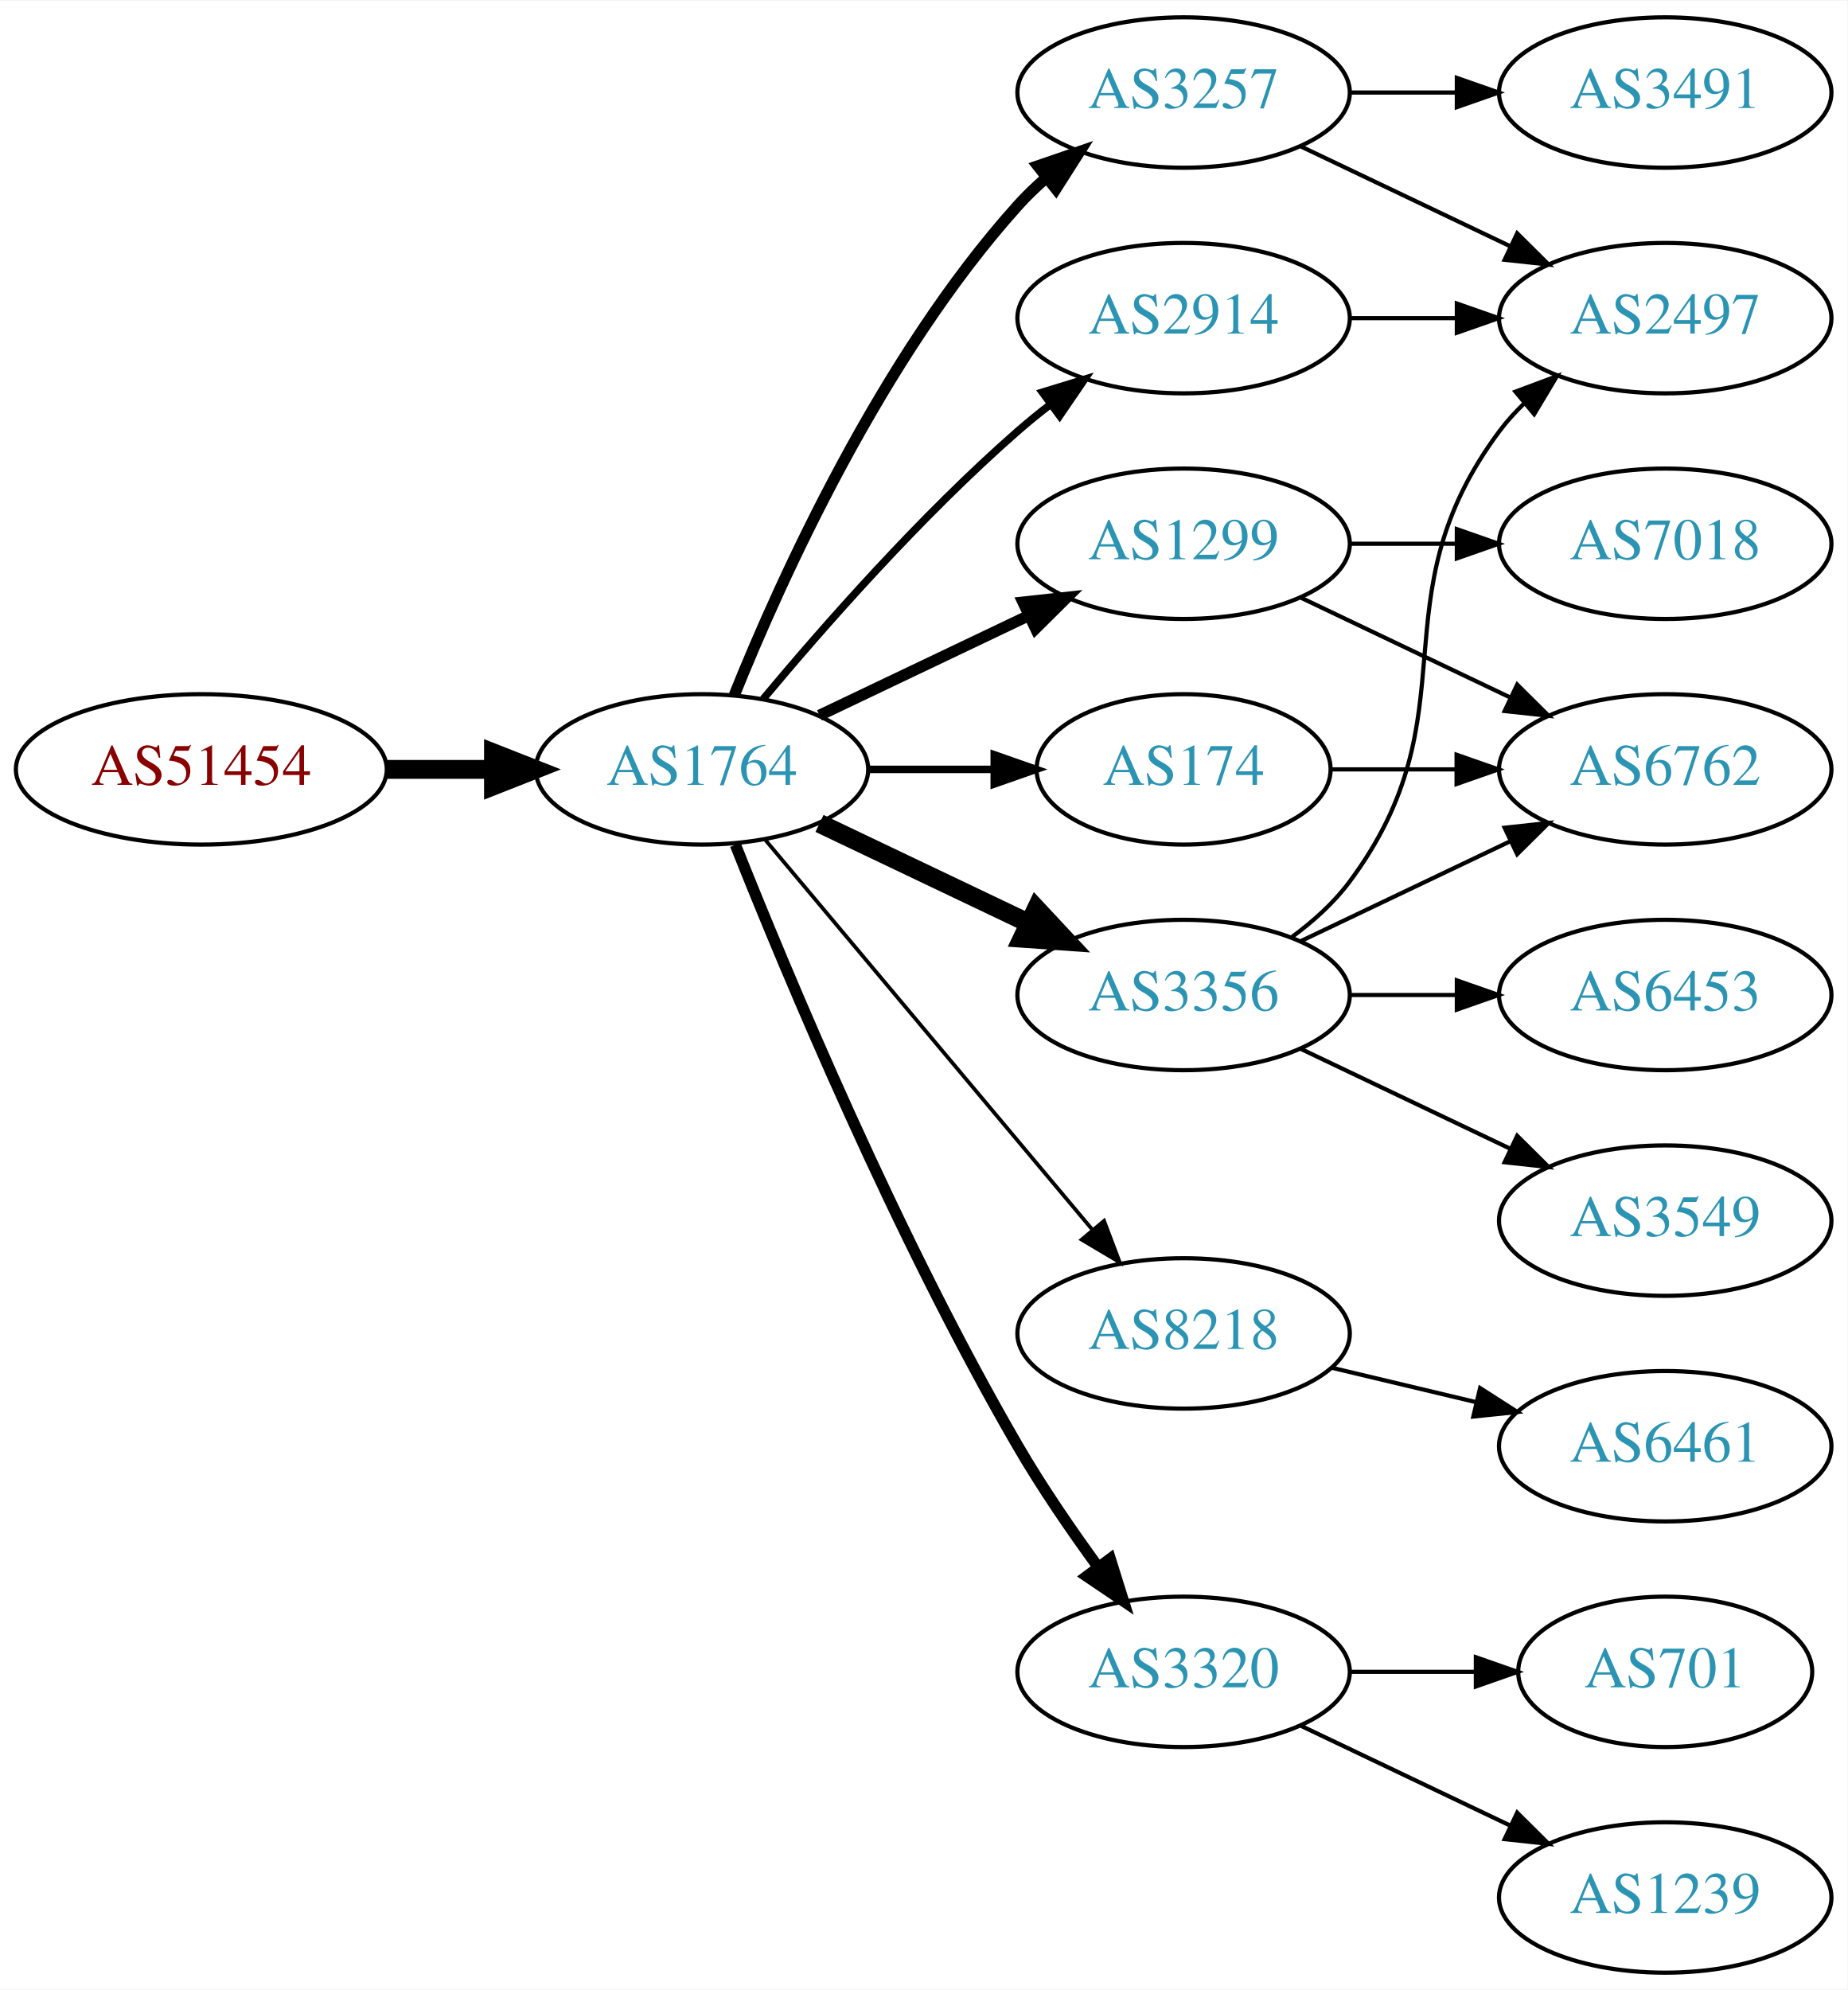
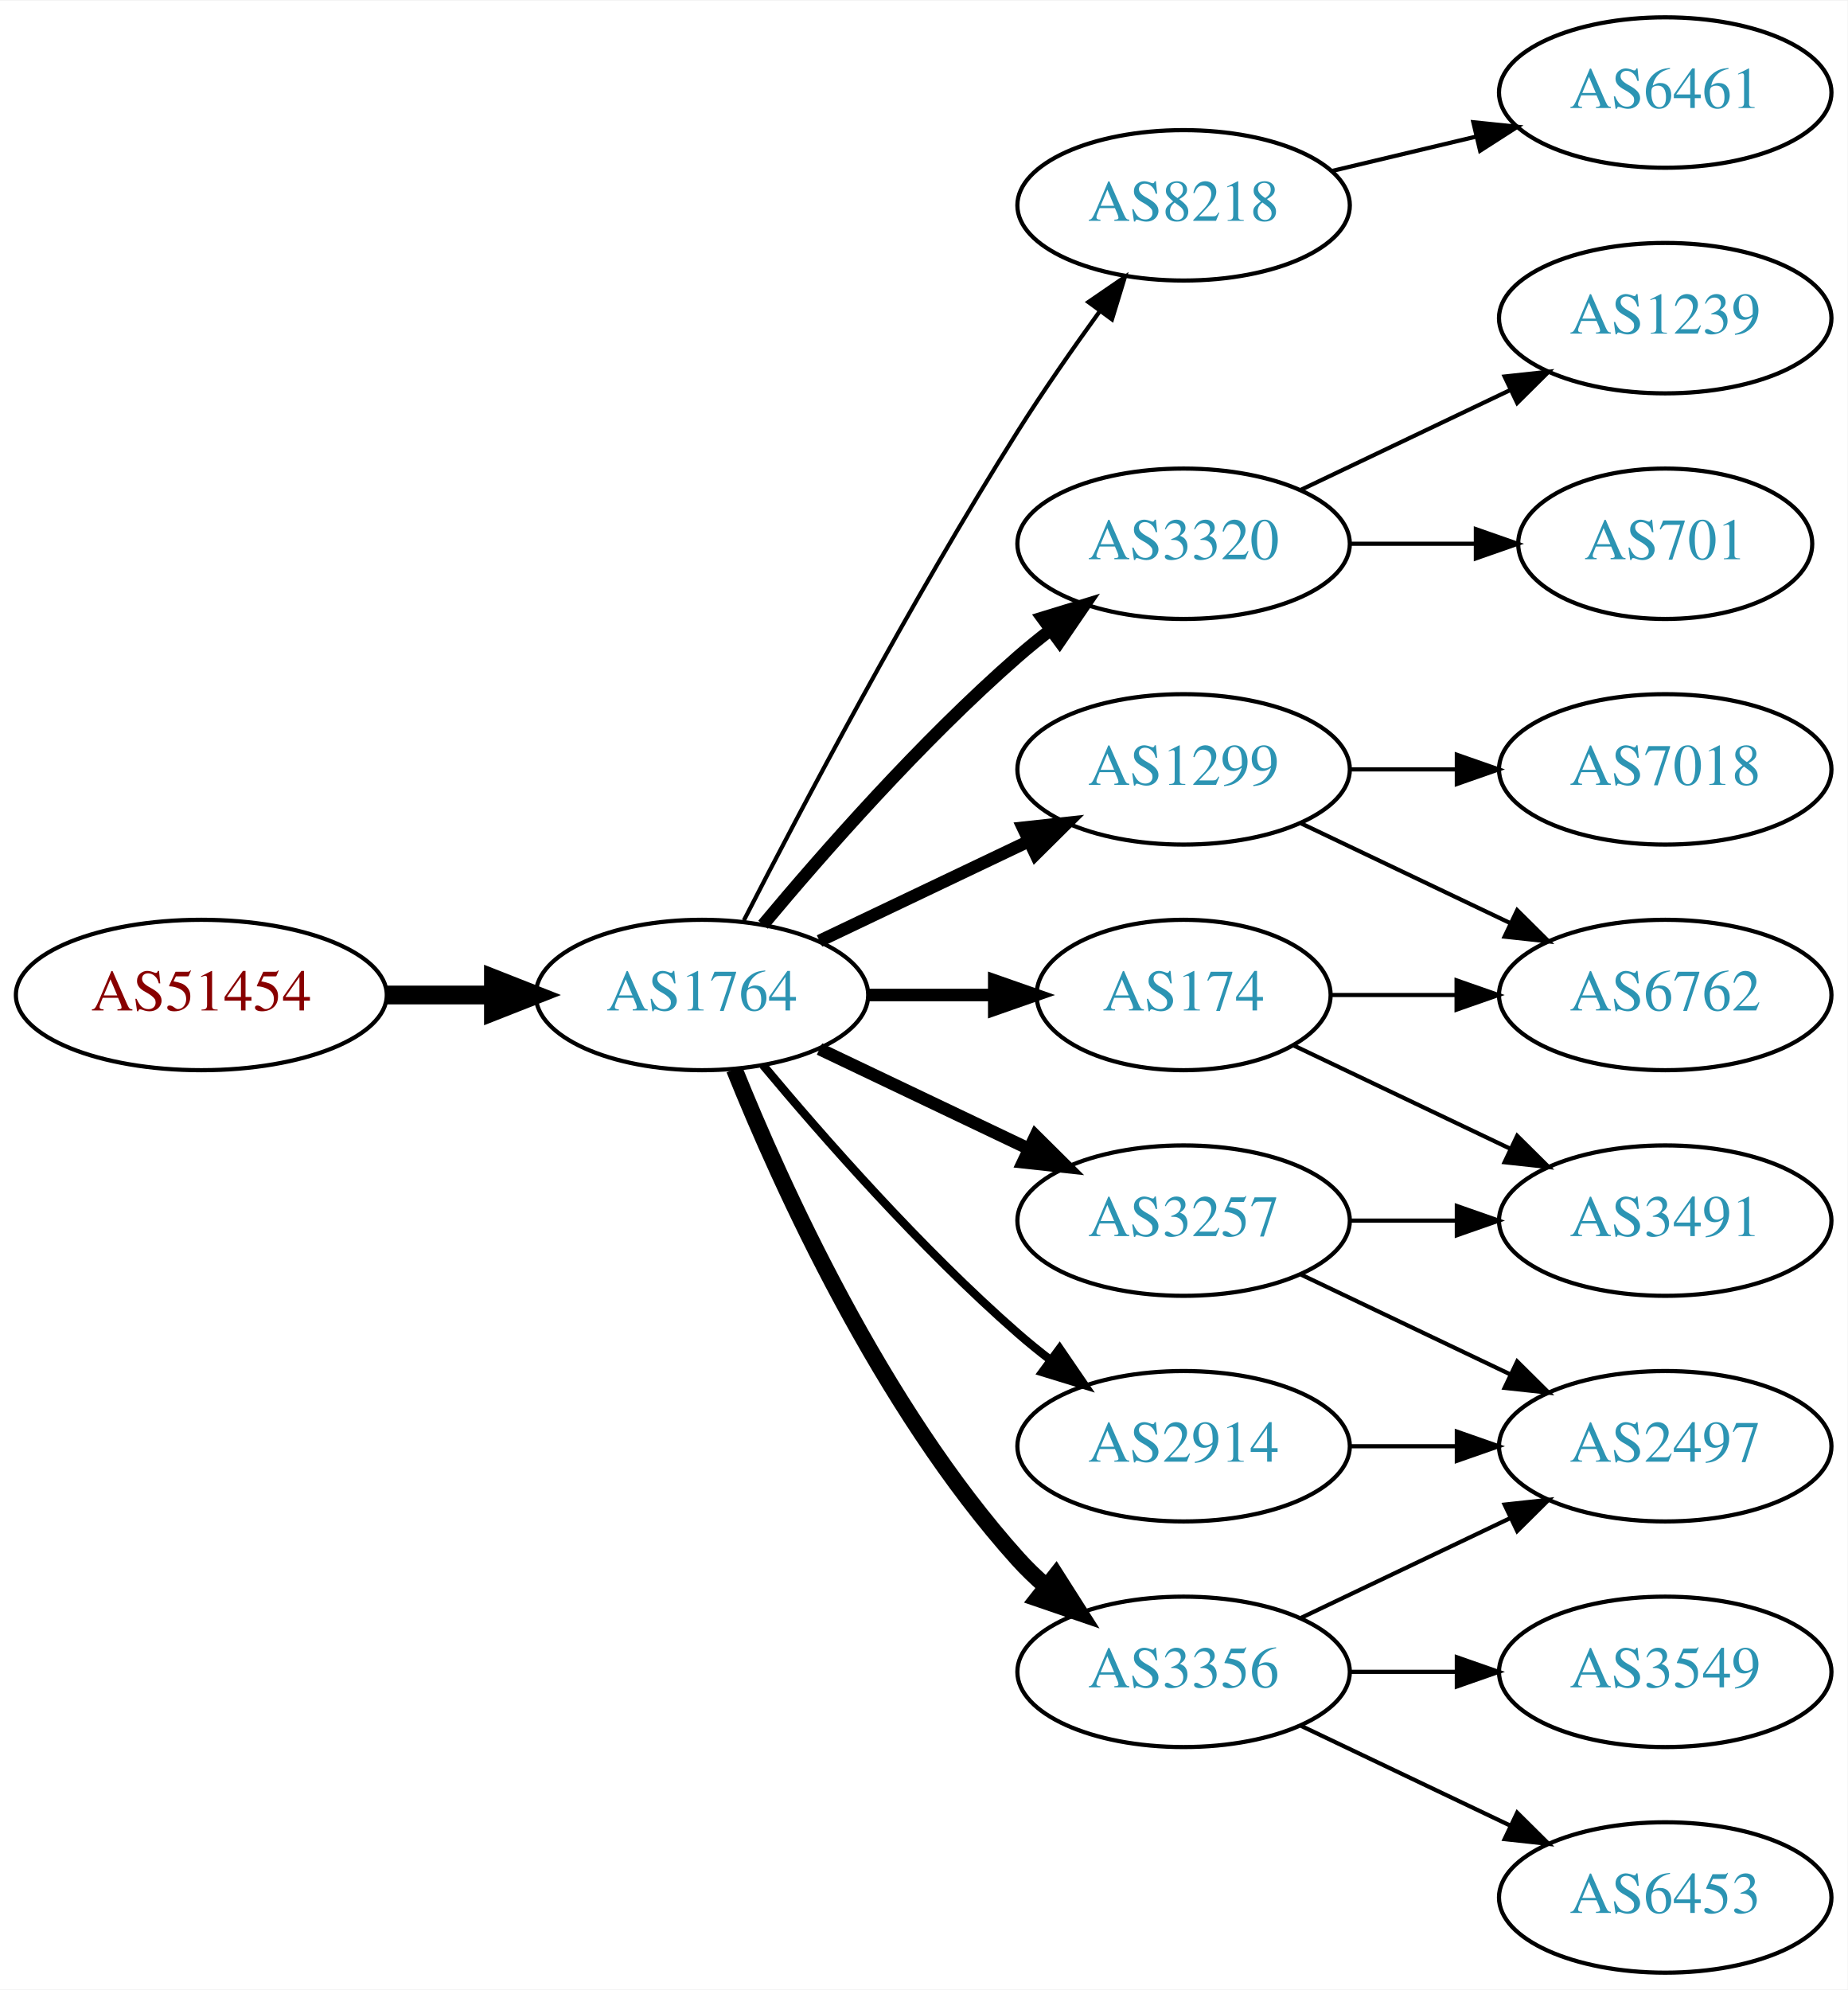
<svg xmlns="http://www.w3.org/2000/svg" xmlns:xlink="http://www.w3.org/1999/xlink" width="442pt" height="476pt" viewBox="0.00 0.00 442.27 476.00">
  <g id="graph0" class="graph" transform="scale(1 1) rotate(0) translate(4 472)">
    <polygon fill="white" stroke="none" points="-4,4 -4,-472 438.271,-472 438.271,4 -4,4" />
    <g id="node1" class="node">
      <g id="a_node1">
        <a xlink:href="/asn/51454" xlink:title="AS51454 ~ CRIF GmbH [AT]">
-           <ellipse fill="#ffffff" stroke="black" cx="44.196" cy="-288" rx="44.393" ry="18" />
-           <text text-anchor="middle" x="44.196" y="-284.3" font-family="Times,serif" font-size="14.00" fill="#880000">AS51454</text>
+           <ellipse fill="#ffffff" stroke="black" cx="44.196" cy="-234" rx="44.393" ry="18" />
+           <text text-anchor="middle" x="44.196" y="-230.3" font-family="Times,serif" font-size="14.00" fill="#880000">AS51454</text>
        </a>
      </g>
    </g>
    <g id="node2" class="node">
      <g id="a_node2">
        <a xlink:href="/asn/1764" xlink:title="AS1764 ~ NEXTLAYER-AS [AT]">
-           <ellipse fill="#ffffff" stroke="black" cx="164.039" cy="-288" rx="39.794" ry="18" />
-           <text text-anchor="middle" x="164.039" y="-284.3" font-family="Times,serif" font-size="14.00" fill="#2c94b3">AS1764</text>
+           <ellipse fill="#ffffff" stroke="black" cx="164.039" cy="-234" rx="39.794" ry="18" />
+           <text text-anchor="middle" x="164.039" y="-230.3" font-family="Times,serif" font-size="14.00" fill="#2c94b3">AS1764</text>
        </a>
      </g>
    </g>
    <g id="edge1" class="edge">
-       <path fill="none" stroke="black" stroke-width="4.5" d="M88.407,-288C96.72,-288 105.482,-288 113.965,-288" />
-       <polygon fill="black" stroke="black" stroke-width="4.5" points="114.123,-291.938 124.123,-288 114.123,-284.063 114.123,-291.938" />
+       <path fill="none" stroke="black" stroke-width="4.5" d="M88.407,-234C96.72,-234 105.482,-234 113.965,-234" />
+       <polygon fill="black" stroke="black" stroke-width="4.5" points="114.123,-237.938 124.123,-234 114.123,-230.063 114.123,-237.938" />
    </g>
    <g id="node3" class="node">
      <g id="a_node3">
-         <a xlink:href="/asn/3257" xlink:title="AS3257 ~ GTT [DE]">
-           <ellipse fill="#ffffff" stroke="black" cx="279.332" cy="-450" rx="39.794" ry="18" />
-           <text text-anchor="middle" x="279.332" y="-446.3" font-family="Times,serif" font-size="14.00" fill="#2c94b3">AS3257</text>
+         <a xlink:href="/asn/8218" xlink:title="AS8218 ~ legacy Neotelecoms [FR]">
+           <ellipse fill="#ffffff" stroke="black" cx="279.332" cy="-423" rx="39.794" ry="18" />
+           <text text-anchor="middle" x="279.332" y="-419.3" font-family="Times,serif" font-size="14.00" fill="#2c94b3">AS8218</text>
        </a>
      </g>
    </g>
    <g id="edge2" class="edge">
-       <path fill="none" stroke="black" stroke-width="2.7" d="M171.786,-305.787C182.837,-333.243 206.891,-386.578 239.685,-423 241.688,-425.224 243.906,-427.363 246.239,-429.397" />
-       <polygon fill="black" stroke="black" stroke-width="2.7" points="244.437,-432.433 254.458,-435.873 248.769,-426.935 244.437,-432.433" />
+       <path fill="none" stroke="black" d="M174.065,-251.852C187.501,-278.055 213.95,-328.237 239.685,-369 245.748,-378.604 252.868,-388.813 259.333,-397.739" />
+       <polygon fill="black" stroke="black" points="256.54,-399.848 265.276,-405.843 262.185,-395.709 256.54,-399.848" />
    </g>
    <g id="node4" class="node">
      <g id="a_node4">
-         <a xlink:href="/asn/1299" xlink:title="AS1299 ~ Telia Carrier [EU]">
+         <a xlink:href="/asn/3320" xlink:title="AS3320 ~ DTAG [DE]">
          <ellipse fill="#ffffff" stroke="black" cx="279.332" cy="-342" rx="39.794" ry="18" />
-           <text text-anchor="middle" x="279.332" y="-338.3" font-family="Times,serif" font-size="14.00" fill="#2c94b3">AS1299</text>
+           <text text-anchor="middle" x="279.332" y="-338.3" font-family="Times,serif" font-size="14.00" fill="#2c94b3">AS3320</text>
        </a>
      </g>
    </g>
    <g id="edge3" class="edge">
-       <path fill="none" stroke="black" stroke-width="2.7" d="M192.175,-300.934C207.169,-308.081 225.99,-317.052 242.213,-324.785" />
-       <polygon fill="black" stroke="black" stroke-width="2.7" points="240.884,-328.028 251.417,-329.171 243.895,-321.709 240.884,-328.028" />
+       <path fill="none" stroke="black" stroke-width="3" d="M178.669,-250.817C192.951,-267.929 216.498,-294.745 239.685,-315 242.151,-317.154 244.789,-319.294 247.487,-321.372" />
+       <polygon fill="black" stroke="black" stroke-width="3" points="245.512,-324.264 255.641,-327.37 249.66,-318.625 245.512,-324.264" />
    </g>
    <g id="node5" class="node">
      <g id="a_node5">
-         <a xlink:href="/asn/2914" xlink:title="AS2914 ~ NTT America, Inc. [US]">
-           <ellipse fill="#ffffff" stroke="black" cx="279.332" cy="-396" rx="39.794" ry="18" />
-           <text text-anchor="middle" x="279.332" y="-392.3" font-family="Times,serif" font-size="14.00" fill="#2c94b3">AS2914</text>
+         <a xlink:href="/asn/1299" xlink:title="AS1299 ~ Telia Carrier [EU]">
+           <ellipse fill="#ffffff" stroke="black" cx="279.332" cy="-288" rx="39.794" ry="18" />
+           <text text-anchor="middle" x="279.332" y="-284.3" font-family="Times,serif" font-size="14.00" fill="#2c94b3">AS1299</text>
        </a>
      </g>
    </g>
    <g id="edge4" class="edge">
-       <path fill="none" stroke="black" stroke-width="1.8" d="M178.669,-304.817C192.951,-321.929 216.498,-348.745 239.685,-369 242.151,-371.154 244.789,-373.294 247.487,-375.372" />
-       <polygon fill="black" stroke="black" stroke-width="1.8" points="245.512,-378.264 255.641,-381.37 249.66,-372.625 245.512,-378.264" />
+       <path fill="none" stroke="black" stroke-width="3" d="M192.175,-246.934C207.169,-254.081 225.99,-263.052 242.213,-270.785" />
+       <polygon fill="black" stroke="black" stroke-width="3" points="240.884,-274.028 251.417,-275.171 243.895,-267.709 240.884,-274.028" />
    </g>
    <g id="node6" class="node">
      <g id="a_node6">
-         <a xlink:href="/asn/174" xlink:title="AS174 ~ Cogent Communications [US]">
-           <ellipse fill="#ffffff" stroke="black" cx="279.332" cy="-288" rx="35.194" ry="18" />
-           <text text-anchor="middle" x="279.332" y="-284.3" font-family="Times,serif" font-size="14.00" fill="#2c94b3">AS174</text>
+         <a xlink:href="/asn/3356" xlink:title="AS3356 ~ Level 3 Parent, LLC [US]">
+           <ellipse fill="#ffffff" stroke="black" cx="279.332" cy="-72" rx="39.794" ry="18" />
+           <text text-anchor="middle" x="279.332" y="-68.3" font-family="Times,serif" font-size="14.00" fill="#2c94b3">AS3356</text>
        </a>
      </g>
    </g>
    <g id="edge5" class="edge">
-       <path fill="none" stroke="black" stroke-width="1.8" d="M203.711,-288C213.416,-288 223.907,-288 233.87,-288" />
-       <polygon fill="black" stroke="black" stroke-width="1.8" points="234.006,-291.5 244.006,-288 234.006,-284.5 234.006,-291.5" />
+       <path fill="none" stroke="black" stroke-width="4" d="M171.786,-216.213C182.837,-188.757 206.891,-135.422 239.685,-99 241.688,-96.776 243.906,-94.637 246.239,-92.603" />
+       <polygon fill="black" stroke="black" stroke-width="4" points="248.769,-95.065 254.458,-86.127 244.437,-89.567 248.769,-95.065" />
    </g>
    <g id="node7" class="node">
      <g id="a_node7">
-         <a xlink:href="/asn/8218" xlink:title="AS8218 ~ legacy Neotelecoms [FR]">
-           <ellipse fill="#ffffff" stroke="black" cx="279.332" cy="-153" rx="39.794" ry="18" />
-           <text text-anchor="middle" x="279.332" y="-149.3" font-family="Times,serif" font-size="14.00" fill="#2c94b3">AS8218</text>
+         <a xlink:href="/asn/3257" xlink:title="AS3257 ~ GTT [DE]">
+           <ellipse fill="#ffffff" stroke="black" cx="279.332" cy="-180" rx="39.794" ry="18" />
+           <text text-anchor="middle" x="279.332" y="-176.3" font-family="Times,serif" font-size="14.00" fill="#2c94b3">AS3257</text>
        </a>
      </g>
    </g>
    <g id="edge6" class="edge">
-       <path fill="none" stroke="black" stroke-width="0.9" d="M179.158,-271.175C198.833,-247.731 234.637,-205.066 257.415,-177.924" />
-       <polygon fill="black" stroke="black" stroke-width="0.9" points="260.287,-179.947 264.034,-170.037 254.925,-175.447 260.287,-179.947" />
+       <path fill="none" stroke="black" stroke-width="3" d="M192.175,-221.066C207.169,-213.919 225.99,-204.948 242.213,-197.215" />
+       <polygon fill="black" stroke="black" stroke-width="3" points="243.895,-200.291 251.417,-192.829 240.884,-193.972 243.895,-200.291" />
    </g>
    <g id="node8" class="node">
      <g id="a_node8">
-         <a xlink:href="/asn/3356" xlink:title="AS3356 ~ Level 3 Parent, LLC [US]">
-           <ellipse fill="#ffffff" stroke="black" cx="279.332" cy="-234" rx="39.794" ry="18" />
-           <text text-anchor="middle" x="279.332" y="-230.3" font-family="Times,serif" font-size="14.00" fill="#2c94b3">AS3356</text>
+         <a xlink:href="/asn/2914" xlink:title="AS2914 ~ NTT America, Inc. [US]">
+           <ellipse fill="#ffffff" stroke="black" cx="279.332" cy="-126" rx="39.794" ry="18" />
+           <text text-anchor="middle" x="279.332" y="-122.3" font-family="Times,serif" font-size="14.00" fill="#2c94b3">AS2914</text>
        </a>
      </g>
    </g>
    <g id="edge7" class="edge">
-       <path fill="none" stroke="black" stroke-width="4.5" d="M192.175,-275.066C207.169,-267.919 225.99,-258.948 242.213,-251.215" />
-       <polygon fill="black" stroke="black" stroke-width="4.5" points="244.084,-254.686 251.417,-246.829 240.695,-247.577 244.084,-254.686" />
+       <path fill="none" stroke="black" stroke-width="2" d="M178.669,-217.183C192.951,-200.071 216.498,-173.255 239.685,-153 242.151,-150.846 244.789,-148.706 247.487,-146.628" />
+       <polygon fill="black" stroke="black" stroke-width="2" points="249.66,-149.375 255.641,-140.63 245.512,-143.736 249.66,-149.375" />
    </g>
    <g id="node9" class="node">
      <g id="a_node9">
-         <a xlink:href="/asn/3320" xlink:title="AS3320 ~ DTAG [DE]">
-           <ellipse fill="#ffffff" stroke="black" cx="279.332" cy="-72" rx="39.794" ry="18" />
-           <text text-anchor="middle" x="279.332" y="-68.3" font-family="Times,serif" font-size="14.00" fill="#2c94b3">AS3320</text>
+         <a xlink:href="/asn/174" xlink:title="AS174 ~ Cogent Communications [US]">
+           <ellipse fill="#ffffff" stroke="black" cx="279.332" cy="-234" rx="35.194" ry="18" />
+           <text text-anchor="middle" x="279.332" y="-230.3" font-family="Times,serif" font-size="14.00" fill="#2c94b3">AS174</text>
        </a>
      </g>
    </g>
    <g id="edge8" class="edge">
-       <path fill="none" stroke="black" stroke-width="2.7" d="M172.042,-269.949C184.169,-239.43 210.587,-176.067 239.685,-126 245.392,-116.181 252.43,-105.922 258.929,-97.016" />
-       <polygon fill="black" stroke="black" stroke-width="2.7" points="261.77,-99.061 264.934,-88.95 256.155,-94.881 261.77,-99.061" />
+       <path fill="none" stroke="black" stroke-width="3" d="M203.711,-234C213.416,-234 223.907,-234 233.87,-234" />
+       <polygon fill="black" stroke="black" stroke-width="3" points="234.006,-237.5 244.006,-234 234.006,-230.5 234.006,-237.5" />
+     </g>
+     <g id="node10" class="node">
+       <g id="a_node10">
+         <a xlink:href="/asn/6461" xlink:title="AS6461 ~ Zayo Bandwidth [US]">
+           <ellipse fill="#ffffff" stroke="black" cx="394.625" cy="-450" rx="39.794" ry="18" />
+           <text text-anchor="middle" x="394.625" y="-446.3" font-family="Times,serif" font-size="14.00" fill="#2c94b3">AS6461</text>
+         </a>
+       </g>
+     </g>
+     <g id="edge9" class="edge">
+       <path fill="none" stroke="black" d="M314.939,-431.248C325.81,-433.838 337.964,-436.735 349.407,-439.462" />
+       <polygon fill="black" stroke="black" points="348.69,-442.889 359.229,-441.803 350.313,-436.08 348.69,-442.889" />
+     </g>
+     <g id="node11" class="node">
+       <g id="a_node11">
+         <a xlink:href="/asn/701" xlink:title="AS701 ~ UUNET [US]">
+           <ellipse fill="#ffffff" stroke="black" cx="394.625" cy="-342" rx="35.194" ry="18" />
+           <text text-anchor="middle" x="394.625" y="-338.3" font-family="Times,serif" font-size="14.00" fill="#2c94b3">AS701</text>
+         </a>
+       </g>
+     </g>
+     <g id="edge10" class="edge">
+       <path fill="none" stroke="black" d="M319.004,-342C328.709,-342 339.2,-342 349.163,-342" />
+       <polygon fill="black" stroke="black" points="349.299,-345.5 359.299,-342 349.299,-338.5 349.299,-345.5" />
    </g>
    <g id="node12" class="node">
      <g id="a_node12">
+         <a xlink:href="/asn/1239" xlink:title="AS1239 ~ Sprint [US]">
+           <ellipse fill="#ffffff" stroke="black" cx="394.625" cy="-396" rx="39.794" ry="18" />
+           <text text-anchor="middle" x="394.625" y="-392.3" font-family="Times,serif" font-size="14.00" fill="#2c94b3">AS1239</text>
+         </a>
+       </g>
+     </g>
+     <g id="edge11" class="edge">
+       <path fill="none" stroke="black" d="M307.468,-354.934C322.462,-362.081 341.283,-371.052 357.506,-378.785" />
+       <polygon fill="black" stroke="black" points="356.177,-382.028 366.71,-383.171 359.188,-375.709 356.177,-382.028" />
+     </g>
+     <g id="node13" class="node">
+       <g id="a_node13">
+         <a xlink:href="/asn/6762" xlink:title="AS6762 ~ TELECOM ITALIA SPARKLE S.p.A. [IT]">
+           <ellipse fill="#ffffff" stroke="black" cx="394.625" cy="-234" rx="39.794" ry="18" />
+           <text text-anchor="middle" x="394.625" y="-230.3" font-family="Times,serif" font-size="14.00" fill="#2c94b3">AS6762</text>
+         </a>
+       </g>
+     </g>
+     <g id="edge12" class="edge">
+       <path fill="none" stroke="black" d="M307.468,-275.066C322.462,-267.919 341.283,-258.948 357.506,-251.215" />
+       <polygon fill="black" stroke="black" points="359.188,-254.291 366.71,-246.829 356.177,-247.972 359.188,-254.291" />
+     </g>
+     <g id="node14" class="node">
+       <g id="a_node14">
+         <a xlink:href="/asn/7018" xlink:title="AS7018 ~ AT&amp;T Services, Inc. [US]">
+           <ellipse fill="#ffffff" stroke="black" cx="394.625" cy="-288" rx="39.794" ry="18" />
+           <text text-anchor="middle" x="394.625" y="-284.3" font-family="Times,serif" font-size="14.00" fill="#2c94b3">AS7018</text>
+         </a>
+       </g>
+     </g>
+     <g id="edge13" class="edge">
+       <path fill="none" stroke="black" d="M319.004,-288C327.207,-288 335.971,-288 344.503,-288" />
+       <polygon fill="black" stroke="black" points="344.742,-291.5 354.742,-288 344.742,-284.5 344.742,-291.5" />
+     </g>
+     <g id="node15" class="node">
+       <g id="a_node15">
+         <a xlink:href="/asn/6453" xlink:title="AS6453 ~ TATA COMMUNICATIONS (AMERICA) INC [US]">
+           <ellipse fill="#ffffff" stroke="black" cx="394.625" cy="-18" rx="39.794" ry="18" />
+           <text text-anchor="middle" x="394.625" y="-14.3" font-family="Times,serif" font-size="14.00" fill="#2c94b3">AS6453</text>
+         </a>
+       </g>
+     </g>
+     <g id="edge14" class="edge">
+       <path fill="none" stroke="black" d="M307.468,-59.066C322.462,-51.919 341.283,-42.948 357.506,-35.215" />
+       <polygon fill="black" stroke="black" points="359.188,-38.291 366.71,-30.829 356.177,-31.972 359.188,-38.291" />
+     </g>
+     <g id="node16" class="node">
+       <g id="a_node16">
+         <a xlink:href="/asn/3549" xlink:title="AS3549 ~ Level 3 Parent, LLC [US]">
+           <ellipse fill="#ffffff" stroke="black" cx="394.625" cy="-72" rx="39.794" ry="18" />
+           <text text-anchor="middle" x="394.625" y="-68.3" font-family="Times,serif" font-size="14.00" fill="#2c94b3">AS3549</text>
+         </a>
+       </g>
+     </g>
+     <g id="edge15" class="edge">
+       <path fill="none" stroke="black" d="M319.004,-72C327.207,-72 335.971,-72 344.503,-72" />
+       <polygon fill="black" stroke="black" points="344.742,-75.5 354.742,-72 344.742,-68.5 344.742,-75.5" />
+     </g>
+     <g id="node17" class="node">
+       <g id="a_node17">
        <a xlink:href="/asn/2497" xlink:title="AS2497 ~ Internet Initiative Japan Inc. [JP]">
-           <ellipse fill="#ffffff" stroke="black" cx="394.625" cy="-396" rx="39.794" ry="18" />
-           <text text-anchor="middle" x="394.625" y="-392.3" font-family="Times,serif" font-size="14.00" fill="#2c94b3">AS2497</text>
-         </a>
-       </g>
-     </g>
-     <g id="edge20" class="edge">
-       <path fill="none" stroke="black" d="M307.468,-437.066C322.462,-429.919 341.283,-420.948 357.506,-413.215" />
-       <polygon fill="black" stroke="black" points="359.188,-416.291 366.71,-408.829 356.177,-409.972 359.188,-416.291" />
+           <ellipse fill="#ffffff" stroke="black" cx="394.625" cy="-126" rx="39.794" ry="18" />
+           <text text-anchor="middle" x="394.625" y="-122.3" font-family="Times,serif" font-size="14.00" fill="#2c94b3">AS2497</text>
+         </a>
+       </g>
+     </g>
+     <g id="edge16" class="edge">
+       <path fill="none" stroke="black" d="M307.468,-84.934C322.462,-92.081 341.283,-101.052 357.506,-108.785" />
+       <polygon fill="black" stroke="black" points="356.177,-112.028 366.71,-113.171 359.188,-105.709 356.177,-112.028" />
+     </g>
+     <g id="edge17" class="edge">
+       <path fill="none" stroke="black" d="M307.468,-167.066C322.462,-159.919 341.283,-150.948 357.506,-143.215" />
+       <polygon fill="black" stroke="black" points="359.188,-146.291 366.71,-138.829 356.177,-139.972 359.188,-146.291" />
    </g>
    <g id="node18" class="node">
      <g id="a_node18">
        <a xlink:href="/asn/3491" xlink:title="AS3491 ~ PCCW Global, Inc. [US]">
-           <ellipse fill="#ffffff" stroke="black" cx="394.625" cy="-450" rx="39.794" ry="18" />
-           <text text-anchor="middle" x="394.625" y="-446.3" font-family="Times,serif" font-size="14.00" fill="#2c94b3">AS3491</text>
-         </a>
-       </g>
+           <ellipse fill="#ffffff" stroke="black" cx="394.625" cy="-180" rx="39.794" ry="18" />
+           <text text-anchor="middle" x="394.625" y="-176.3" font-family="Times,serif" font-size="14.00" fill="#2c94b3">AS3491</text>
+         </a>
+       </g>
+     </g>
+     <g id="edge18" class="edge">
+       <path fill="none" stroke="black" d="M319.004,-180C327.207,-180 335.971,-180 344.503,-180" />
+       <polygon fill="black" stroke="black" points="344.742,-183.5 354.742,-180 344.742,-176.5 344.742,-183.5" />
    </g>
    <g id="edge21" class="edge">
-       <path fill="none" stroke="black" d="M319.004,-450C327.207,-450 335.971,-450 344.503,-450" />
-       <polygon fill="black" stroke="black" points="344.742,-453.5 354.742,-450 344.742,-446.5 344.742,-453.5" />
-     </g>
-     <g id="node10" class="node">
-       <g id="a_node10">
-         <a xlink:href="/asn/6762" xlink:title="AS6762 ~ TELECOM ITALIA SPARKLE S.p.A. [IT]">
-           <ellipse fill="#ffffff" stroke="black" cx="394.625" cy="-288" rx="39.794" ry="18" />
-           <text text-anchor="middle" x="394.625" y="-284.3" font-family="Times,serif" font-size="14.00" fill="#2c94b3">AS6762</text>
-         </a>
-       </g>
-     </g>
-     <g id="edge9" class="edge">
-       <path fill="none" stroke="black" d="M307.468,-329.066C322.462,-321.919 341.283,-312.948 357.506,-305.215" />
-       <polygon fill="black" stroke="black" points="359.188,-308.291 366.71,-300.829 356.177,-301.972 359.188,-308.291" />
-     </g>
-     <g id="node11" class="node">
-       <g id="a_node11">
-         <a xlink:href="/asn/7018" xlink:title="AS7018 ~ AT&amp;T Services, Inc. [US]">
-           <ellipse fill="#ffffff" stroke="black" cx="394.625" cy="-342" rx="39.794" ry="18" />
-           <text text-anchor="middle" x="394.625" y="-338.3" font-family="Times,serif" font-size="14.00" fill="#2c94b3">AS7018</text>
-         </a>
-       </g>
-     </g>
-     <g id="edge10" class="edge">
-       <path fill="none" stroke="black" d="M319.004,-342C327.207,-342 335.971,-342 344.503,-342" />
-       <polygon fill="black" stroke="black" points="344.742,-345.5 354.742,-342 344.742,-338.5 344.742,-345.5" />
-     </g>
-     <g id="edge11" class="edge">
-       <path fill="none" stroke="black" d="M319.004,-396C327.207,-396 335.971,-396 344.503,-396" />
-       <polygon fill="black" stroke="black" points="344.742,-399.5 354.742,-396 344.742,-392.5 344.742,-399.5" />
-     </g>
-     <g id="edge17" class="edge">
-       <path fill="none" stroke="black" d="M314.631,-288C324.008,-288 334.358,-288 344.393,-288" />
-       <polygon fill="black" stroke="black" points="344.681,-291.5 354.681,-288 344.681,-284.5 344.681,-291.5" />
-     </g>
-     <g id="node13" class="node">
-       <g id="a_node13">
-         <a xlink:href="/asn/6461" xlink:title="AS6461 ~ Zayo Bandwidth [US]">
-           <ellipse fill="#ffffff" stroke="black" cx="394.625" cy="-126" rx="39.794" ry="18" />
-           <text text-anchor="middle" x="394.625" y="-122.3" font-family="Times,serif" font-size="14.00" fill="#2c94b3">AS6461</text>
-         </a>
-       </g>
-     </g>
-     <g id="edge12" class="edge">
-       <path fill="none" stroke="black" d="M314.939,-144.752C325.81,-142.162 337.964,-139.265 349.407,-136.538" />
-       <polygon fill="black" stroke="black" points="350.313,-139.92 359.229,-134.197 348.69,-133.111 350.313,-139.92" />
-     </g>
-     <g id="edge15" class="edge">
-       <path fill="none" stroke="black" d="M307.468,-246.934C322.462,-254.081 341.283,-263.052 357.506,-270.785" />
-       <polygon fill="black" stroke="black" points="356.177,-274.028 366.71,-275.171 359.188,-267.709 356.177,-274.028" />
-     </g>
-     <g id="edge16" class="edge">
-       <path fill="none" stroke="black" d="M305.262,-247.882C310.338,-251.611 315.256,-256.016 318.978,-261 349.249,-301.542 324.707,-328.458 354.978,-369 356.723,-371.336 358.73,-373.545 360.893,-375.617" />
-       <polygon fill="black" stroke="black" points="358.771,-378.405 368.694,-382.118 363.253,-373.027 358.771,-378.405" />
-     </g>
-     <g id="node14" class="node">
-       <g id="a_node14">
-         <a xlink:href="/asn/3549" xlink:title="AS3549 ~ Level 3 Parent, LLC [US]">
-           <ellipse fill="#ffffff" stroke="black" cx="394.625" cy="-180" rx="39.794" ry="18" />
-           <text text-anchor="middle" x="394.625" y="-176.3" font-family="Times,serif" font-size="14.00" fill="#2c94b3">AS3549</text>
-         </a>
-       </g>
-     </g>
-     <g id="edge13" class="edge">
-       <path fill="none" stroke="black" d="M307.468,-221.066C322.462,-213.919 341.283,-204.948 357.506,-197.215" />
-       <polygon fill="black" stroke="black" points="359.188,-200.291 366.71,-192.829 356.177,-193.972 359.188,-200.291" />
-     </g>
-     <g id="node15" class="node">
-       <g id="a_node15">
-         <a xlink:href="/asn/6453" xlink:title="AS6453 ~ TATA COMMUNICATIONS (AMERICA) INC [US]">
-           <ellipse fill="#ffffff" stroke="black" cx="394.625" cy="-234" rx="39.794" ry="18" />
-           <text text-anchor="middle" x="394.625" y="-230.3" font-family="Times,serif" font-size="14.00" fill="#2c94b3">AS6453</text>
-         </a>
-       </g>
-     </g>
-     <g id="edge14" class="edge">
-       <path fill="none" stroke="black" d="M319.004,-234C327.207,-234 335.971,-234 344.503,-234" />
-       <polygon fill="black" stroke="black" points="344.742,-237.5 354.742,-234 344.742,-230.5 344.742,-237.5" />
-     </g>
-     <g id="node16" class="node">
-       <g id="a_node16">
-         <a xlink:href="/asn/1239" xlink:title="AS1239 ~ Sprint [US]">
-           <ellipse fill="#ffffff" stroke="black" cx="394.625" cy="-18" rx="39.794" ry="18" />
-           <text text-anchor="middle" x="394.625" y="-14.3" font-family="Times,serif" font-size="14.00" fill="#2c94b3">AS1239</text>
-         </a>
-       </g>
-     </g>
-     <g id="edge18" class="edge">
-       <path fill="none" stroke="black" d="M307.468,-59.066C322.462,-51.919 341.283,-42.948 357.506,-35.215" />
-       <polygon fill="black" stroke="black" points="359.188,-38.291 366.71,-30.829 356.177,-31.972 359.188,-38.291" />
-     </g>
-     <g id="node17" class="node">
-       <g id="a_node17">
-         <a xlink:href="/asn/701" xlink:title="AS701 ~ UUNET [US]">
-           <ellipse fill="#ffffff" stroke="black" cx="394.625" cy="-72" rx="35.194" ry="18" />
-           <text text-anchor="middle" x="394.625" y="-68.3" font-family="Times,serif" font-size="14.00" fill="#2c94b3">AS701</text>
-         </a>
-       </g>
+       <path fill="none" stroke="black" d="M319.004,-126C327.207,-126 335.971,-126 344.503,-126" />
+       <polygon fill="black" stroke="black" points="344.742,-129.5 354.742,-126 344.742,-122.5 344.742,-129.5" />
    </g>
    <g id="edge19" class="edge">
-       <path fill="none" stroke="black" d="M319.004,-72C328.709,-72 339.2,-72 349.163,-72" />
-       <polygon fill="black" stroke="black" points="349.299,-75.5 359.299,-72 349.299,-68.5 349.299,-75.5" />
+       <path fill="none" stroke="black" d="M314.631,-234C324.008,-234 334.358,-234 344.393,-234" />
+       <polygon fill="black" stroke="black" points="344.681,-237.5 354.681,-234 344.681,-230.5 344.681,-237.5" />
+     </g>
+     <g id="edge20" class="edge">
+       <path fill="none" stroke="black" d="M305.757,-221.881C321.059,-214.587 340.783,-205.186 357.665,-197.14" />
+       <polygon fill="black" stroke="black" points="359.184,-200.293 366.705,-192.831 356.172,-193.974 359.184,-200.293" />
    </g>
  </g>
</svg>
